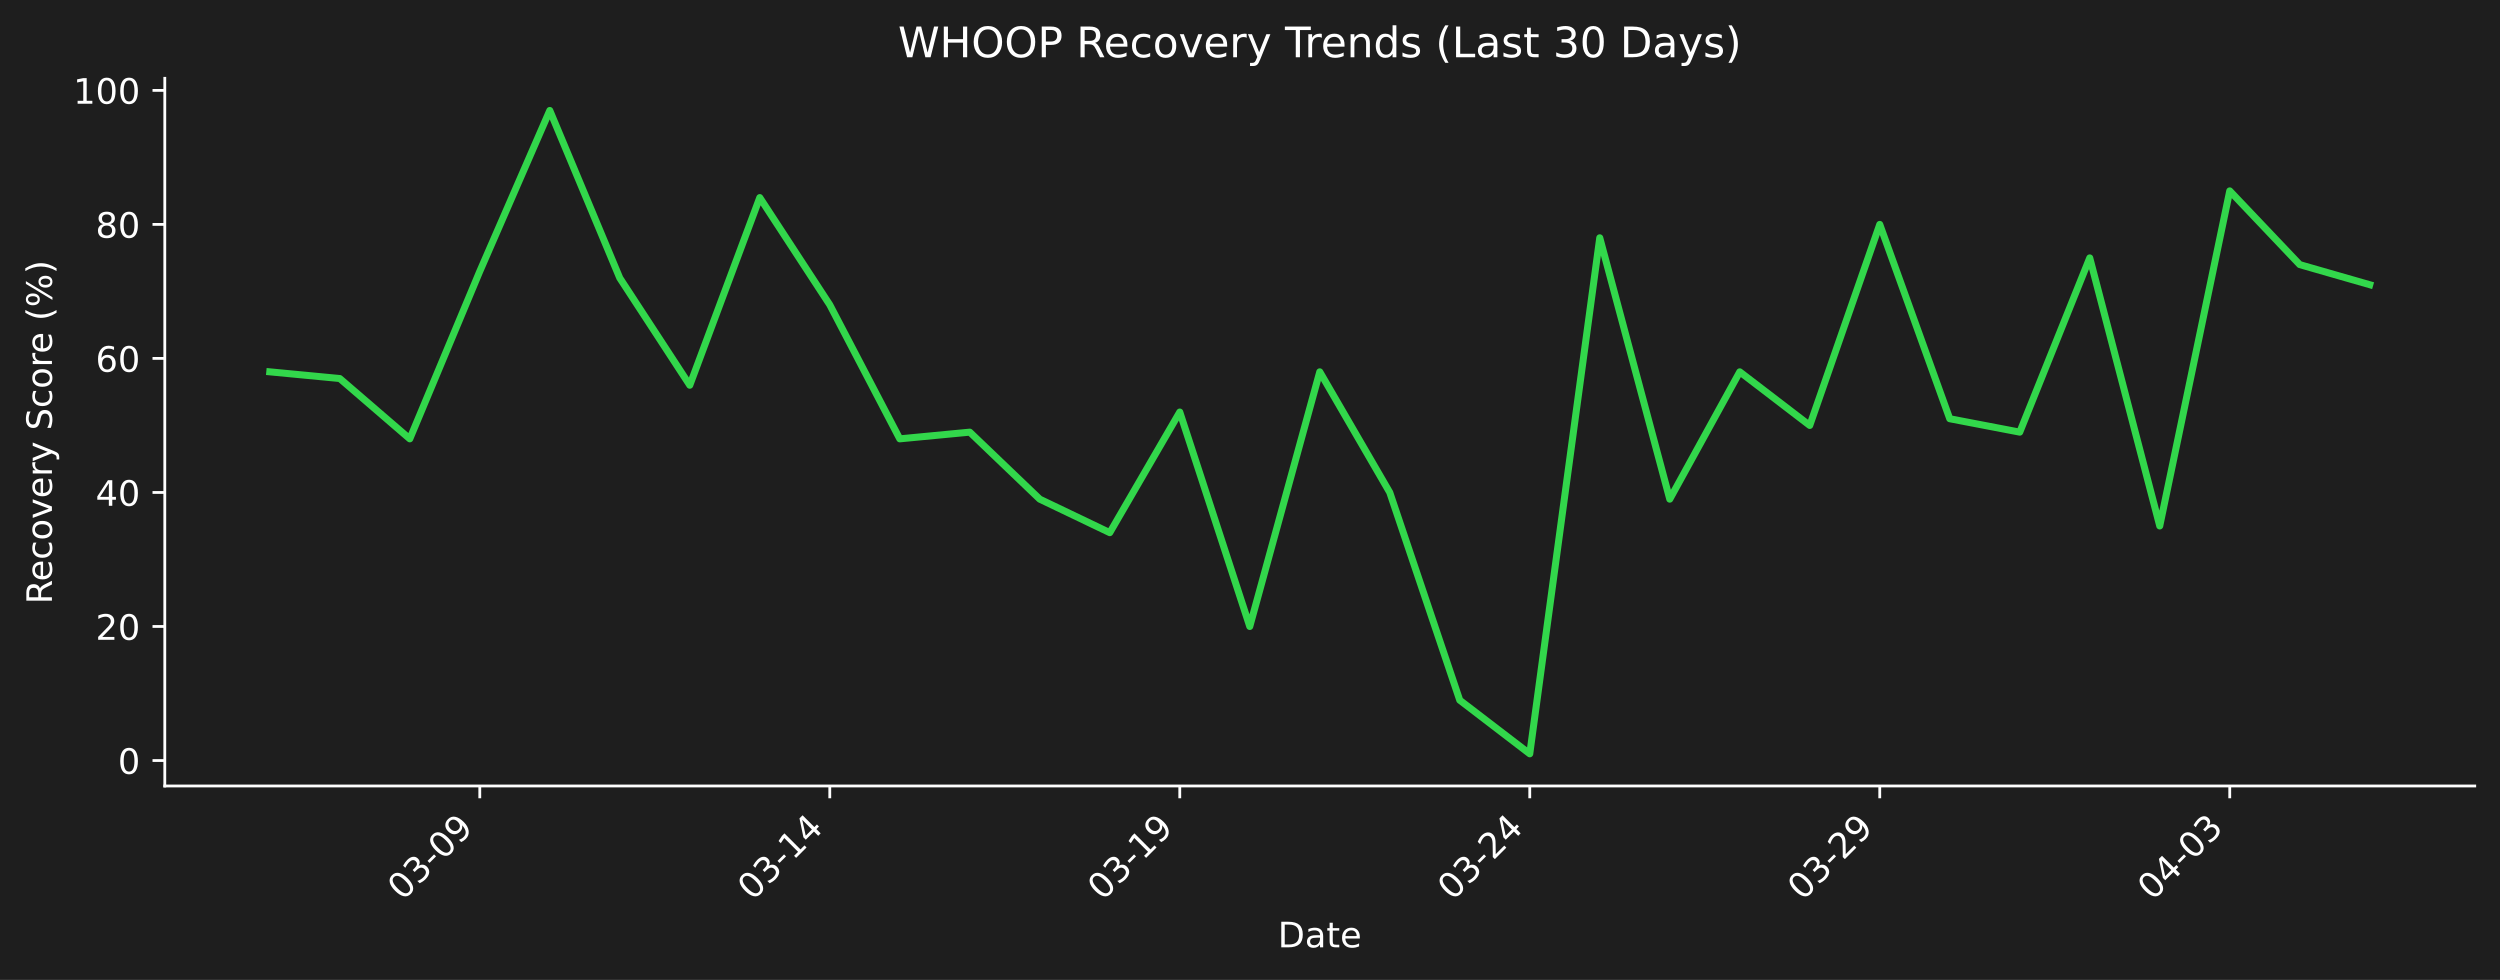
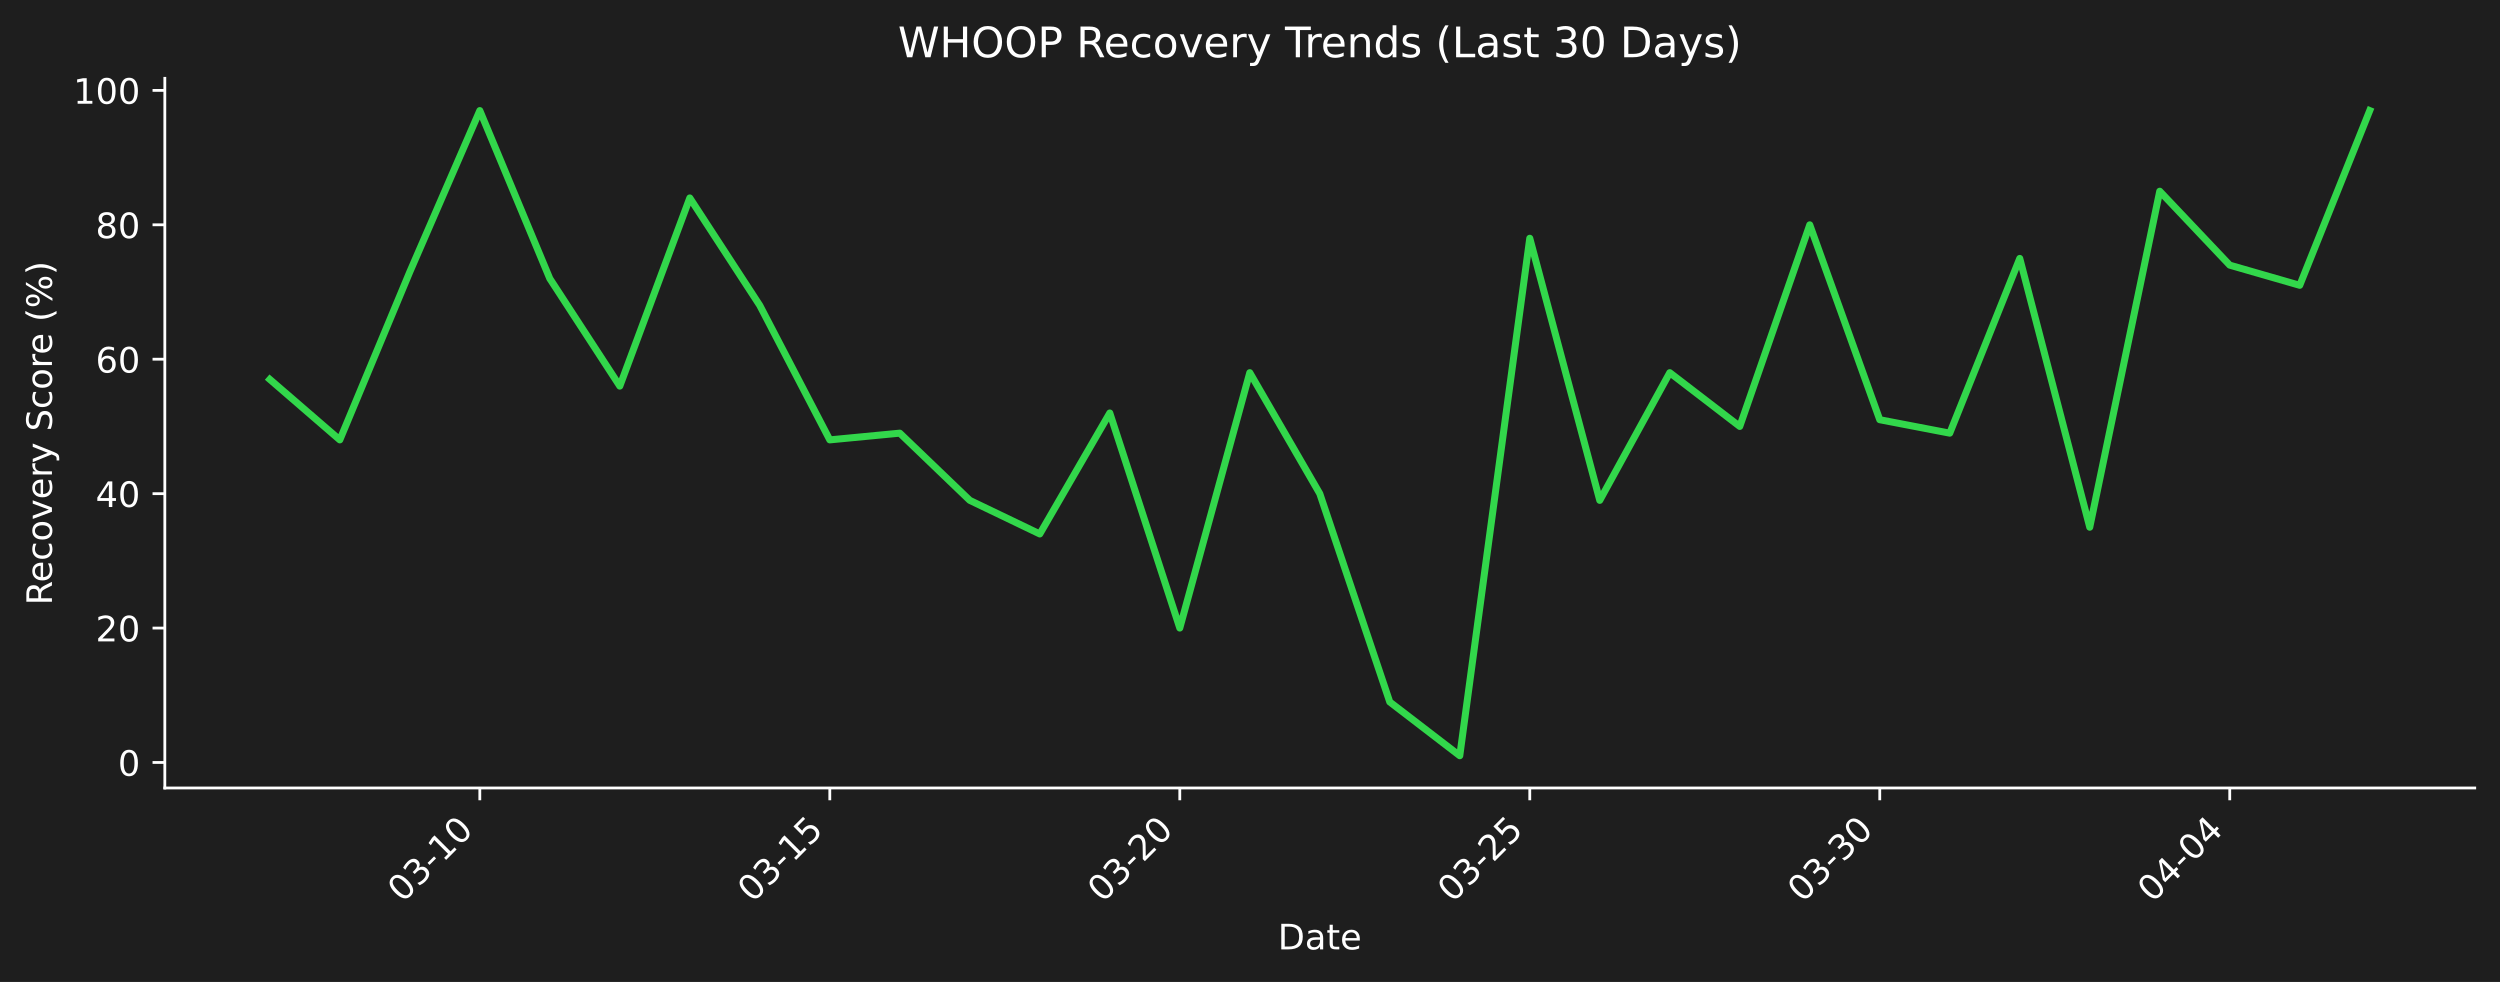
- <svg xmlns="http://www.w3.org/2000/svg" xmlns:xlink="http://www.w3.org/1999/xlink" width="712.496pt" height="279.271pt" viewBox="0 0 712.496 279.271" version="1.1">
+ <svg xmlns="http://www.w3.org/2000/svg" xmlns:xlink="http://www.w3.org/1999/xlink" width="712.361pt" height="279.8pt" viewBox="0 0 712.361 279.8" version="1.1">
  <defs>
    <style type="text/css">*{stroke-linejoin: round; stroke-linecap: butt}</style>
  </defs>
  <g id="figure_1">
    <g id="patch_1">
-       <path d="M 0 279.271  L 712.496 279.271  L 712.496 0  L 0 0  z " style="fill: #1e1e1e" />
+       <path d="M 0 279.8  L 712.361 279.8  L 712.361 0  L 0 0  z " style="fill: #1e1e1e" />
    </g>
    <g id="axes_1">
      <g id="patch_2">
-         <path d="M 46.966 224.002  L 705.296 224.002  L 705.296 22.318  L 46.966 22.318  L 46.966 224.002  z " style="fill: none" />
+         <path d="M 46.966 224.531  L 705.161 224.531  L 705.161 22.318  L 46.966 22.318  L 46.966 224.531  z " style="fill: none" />
      </g>
      <g id="matplotlib.axis_1">
        <g id="xtick_1">
          <g id="line2d_1">
            <defs>
-               <path id="ma4bb2cd336" d="M 0 0  L 0 3.5  " style="stroke: #ffffff; stroke-width: 0.8" />
+               <path id="m9dde8a1132" d="M 0 0  L 0 3.5  " style="stroke: #ffffff; stroke-width: 0.8" />
            </defs>
            <g>
-               <use xlink:href="#ma4bb2cd336" x="136.738" y="224.002" style="fill: #ffffff; stroke: #ffffff; stroke-width: 0.8" />
+               <use xlink:href="#m9dde8a1132" x="136.719" y="224.531" style="fill: #ffffff; stroke: #ffffff; stroke-width: 0.8" />
            </g>
          </g>
          <g id="text_1">
-             <g style="fill: #ffffff" transform="translate(114.7204 256.9221) rotate(-45) scale(0.1 -0.1)">
+             <g style="fill: #ffffff" transform="translate(114.702 257.4511) rotate(-45) scale(0.1 -0.1)">
              <defs>
                <path id="DejaVuSans-30" d="M 2034 4250  Q 1547 4250 1301 3770  Q 1056 3291 1056 2328  Q 1056 1369 1301 889  Q 1547 409 2034 409  Q 2525 409 2770 889  Q 3016 1369 3016 2328  Q 3016 3291 2770 3770  Q 2525 4250 2034 4250  z M 2034 4750  Q 2819 4750 3233 4129  Q 3647 3509 3647 2328  Q 3647 1150 3233 529  Q 2819 -91 2034 -91  Q 1250 -91 836 529  Q 422 1150 422 2328  Q 422 3509 836 4129  Q 1250 4750 2034 4750  z " transform="scale(0.015625)" />
                <path id="DejaVuSans-33" d="M 2597 2516  Q 3050 2419 3304 2112  Q 3559 1806 3559 1356  Q 3559 666 3084 287  Q 2609 -91 1734 -91  Q 1441 -91 1130 -33  Q 819 25 488 141  L 488 750  Q 750 597 1062 519  Q 1375 441 1716 441  Q 2309 441 2620 675  Q 2931 909 2931 1356  Q 2931 1769 2642 2001  Q 2353 2234 1838 2234  L 1294 2234  L 1294 2753  L 1863 2753  Q 2328 2753 2575 2939  Q 2822 3125 2822 3475  Q 2822 3834 2567 4026  Q 2313 4219 1838 4219  Q 1578 4219 1281 4162  Q 984 4106 628 3988  L 628 4550  Q 988 4650 1302 4700  Q 1616 4750 1894 4750  Q 2613 4750 3031 4423  Q 3450 4097 3450 3541  Q 3450 3153 3228 2886  Q 3006 2619 2597 2516  z " transform="scale(0.015625)" />
                <path id="DejaVuSans-2d" d="M 313 2009  L 1997 2009  L 1997 1497  L 313 1497  L 313 2009  z " transform="scale(0.015625)" />
-                 <path id="DejaVuSans-39" d="M 703 97  L 703 672  Q 941 559 1184 500  Q 1428 441 1663 441  Q 2288 441 2617 861  Q 2947 1281 2994 2138  Q 2813 1869 2534 1725  Q 2256 1581 1919 1581  Q 1219 1581 811 2004  Q 403 2428 403 3163  Q 403 3881 828 4315  Q 1253 4750 1959 4750  Q 2769 4750 3195 4129  Q 3622 3509 3622 2328  Q 3622 1225 3098 567  Q 2575 -91 1691 -91  Q 1453 -91 1209 -44  Q 966 3 703 97  z M 1959 2075  Q 2384 2075 2632 2365  Q 2881 2656 2881 3163  Q 2881 3666 2632 3958  Q 2384 4250 1959 4250  Q 1534 4250 1286 3958  Q 1038 3666 1038 3163  Q 1038 2656 1286 2365  Q 1534 2075 1959 2075  z " transform="scale(0.015625)" />
-               </defs>
-               <use xlink:href="#DejaVuSans-30" />
-               <use xlink:href="#DejaVuSans-33" transform="translate(63.62305 0)" />
-               <use xlink:href="#DejaVuSans-2d" transform="translate(127.2461 0)" />
-               <use xlink:href="#DejaVuSans-30" transform="translate(163.3301 0)" />
-               <use xlink:href="#DejaVuSans-39" transform="translate(226.9531 0)" />
+                 <path id="DejaVuSans-31" d="M 794 531  L 1825 531  L 1825 4091  L 703 3866  L 703 4441  L 1819 4666  L 2450 4666  L 2450 531  L 3481 531  L 3481 0  L 794 0  L 794 531  z " transform="scale(0.015625)" />
+               </defs>
+               <use xlink:href="#DejaVuSans-30" />
+               <use xlink:href="#DejaVuSans-33" transform="translate(63.62305 0)" />
+               <use xlink:href="#DejaVuSans-2d" transform="translate(127.2461 0)" />
+               <use xlink:href="#DejaVuSans-31" transform="translate(163.3301 0)" />
+               <use xlink:href="#DejaVuSans-30" transform="translate(226.9531 0)" />
            </g>
          </g>
        </g>
        <g id="xtick_2">
          <g id="line2d_2">
            <g>
-               <use xlink:href="#ma4bb2cd336" x="236.485" y="224.002" style="fill: #ffffff; stroke: #ffffff; stroke-width: 0.8" />
+               <use xlink:href="#m9dde8a1132" x="236.446" y="224.531" style="fill: #ffffff; stroke: #ffffff; stroke-width: 0.8" />
            </g>
          </g>
          <g id="text_2">
-             <g style="fill: #ffffff" transform="translate(214.4673 256.9221) rotate(-45) scale(0.1 -0.1)">
-               <defs>
-                 <path id="DejaVuSans-31" d="M 794 531  L 1825 531  L 1825 4091  L 703 3866  L 703 4441  L 1819 4666  L 2450 4666  L 2450 531  L 3481 531  L 3481 0  L 794 0  L 794 531  z " transform="scale(0.015625)" />
-                 <path id="DejaVuSans-34" d="M 2419 4116  L 825 1625  L 2419 1625  L 2419 4116  z M 2253 4666  L 3047 4666  L 3047 1625  L 3713 1625  L 3713 1100  L 3047 1100  L 3047 0  L 2419 0  L 2419 1100  L 313 1100  L 313 1709  L 2253 4666  z " transform="scale(0.015625)" />
+             <g style="fill: #ffffff" transform="translate(214.4285 257.4511) rotate(-45) scale(0.1 -0.1)">
+               <defs>
+                 <path id="DejaVuSans-35" d="M 691 4666  L 3169 4666  L 3169 4134  L 1269 4134  L 1269 2991  Q 1406 3038 1543 3061  Q 1681 3084 1819 3084  Q 2600 3084 3056 2656  Q 3513 2228 3513 1497  Q 3513 744 3044 326  Q 2575 -91 1722 -91  Q 1428 -91 1123 -41  Q 819 9 494 109  L 494 744  Q 775 591 1075 516  Q 1375 441 1709 441  Q 2250 441 2565 725  Q 2881 1009 2881 1497  Q 2881 1984 2565 2268  Q 2250 2553 1709 2553  Q 1456 2553 1204 2497  Q 953 2441 691 2322  L 691 4666  z " transform="scale(0.015625)" />
              </defs>
              <use xlink:href="#DejaVuSans-30" />
              <use xlink:href="#DejaVuSans-33" transform="translate(63.62305 0)" />
              <use xlink:href="#DejaVuSans-2d" transform="translate(127.2461 0)" />
              <use xlink:href="#DejaVuSans-31" transform="translate(163.3301 0)" />
-               <use xlink:href="#DejaVuSans-34" transform="translate(226.9531 0)" />
+               <use xlink:href="#DejaVuSans-35" transform="translate(226.9531 0)" />
            </g>
          </g>
        </g>
        <g id="xtick_3">
          <g id="line2d_3">
            <g>
-               <use xlink:href="#ma4bb2cd336" x="336.232" y="224.002" style="fill: #ffffff; stroke: #ffffff; stroke-width: 0.8" />
+               <use xlink:href="#m9dde8a1132" x="336.173" y="224.531" style="fill: #ffffff; stroke: #ffffff; stroke-width: 0.8" />
            </g>
          </g>
          <g id="text_3">
-             <g style="fill: #ffffff" transform="translate(314.2143 256.9221) rotate(-45) scale(0.1 -0.1)">
-               <use xlink:href="#DejaVuSans-30" />
-               <use xlink:href="#DejaVuSans-33" transform="translate(63.62305 0)" />
-               <use xlink:href="#DejaVuSans-2d" transform="translate(127.2461 0)" />
-               <use xlink:href="#DejaVuSans-31" transform="translate(163.3301 0)" />
-               <use xlink:href="#DejaVuSans-39" transform="translate(226.9531 0)" />
+             <g style="fill: #ffffff" transform="translate(314.155 257.4511) rotate(-45) scale(0.1 -0.1)">
+               <defs>
+                 <path id="DejaVuSans-32" d="M 1228 531  L 3431 531  L 3431 0  L 469 0  L 469 531  Q 828 903 1448 1529  Q 2069 2156 2228 2338  Q 2531 2678 2651 2914  Q 2772 3150 2772 3378  Q 2772 3750 2511 3984  Q 2250 4219 1831 4219  Q 1534 4219 1204 4116  Q 875 4013 500 3803  L 500 4441  Q 881 4594 1212 4672  Q 1544 4750 1819 4750  Q 2544 4750 2975 4387  Q 3406 4025 3406 3419  Q 3406 3131 3298 2873  Q 3191 2616 2906 2266  Q 2828 2175 2409 1742  Q 1991 1309 1228 531  z " transform="scale(0.015625)" />
+               </defs>
+               <use xlink:href="#DejaVuSans-30" />
+               <use xlink:href="#DejaVuSans-33" transform="translate(63.62305 0)" />
+               <use xlink:href="#DejaVuSans-2d" transform="translate(127.2461 0)" />
+               <use xlink:href="#DejaVuSans-32" transform="translate(163.3301 0)" />
+               <use xlink:href="#DejaVuSans-30" transform="translate(226.9531 0)" />
            </g>
          </g>
        </g>
        <g id="xtick_4">
          <g id="line2d_4">
            <g>
-               <use xlink:href="#ma4bb2cd336" x="435.979" y="224.002" style="fill: #ffffff; stroke: #ffffff; stroke-width: 0.8" />
+               <use xlink:href="#m9dde8a1132" x="435.899" y="224.531" style="fill: #ffffff; stroke: #ffffff; stroke-width: 0.8" />
            </g>
          </g>
          <g id="text_4">
-             <g style="fill: #ffffff" transform="translate(413.9613 256.9221) rotate(-45) scale(0.1 -0.1)">
-               <defs>
-                 <path id="DejaVuSans-32" d="M 1228 531  L 3431 531  L 3431 0  L 469 0  L 469 531  Q 828 903 1448 1529  Q 2069 2156 2228 2338  Q 2531 2678 2651 2914  Q 2772 3150 2772 3378  Q 2772 3750 2511 3984  Q 2250 4219 1831 4219  Q 1534 4219 1204 4116  Q 875 4013 500 3803  L 500 4441  Q 881 4594 1212 4672  Q 1544 4750 1819 4750  Q 2544 4750 2975 4387  Q 3406 4025 3406 3419  Q 3406 3131 3298 2873  Q 3191 2616 2906 2266  Q 2828 2175 2409 1742  Q 1991 1309 1228 531  z " transform="scale(0.015625)" />
-               </defs>
+             <g style="fill: #ffffff" transform="translate(413.8815 257.4511) rotate(-45) scale(0.1 -0.1)">
              <use xlink:href="#DejaVuSans-30" />
              <use xlink:href="#DejaVuSans-33" transform="translate(63.62305 0)" />
              <use xlink:href="#DejaVuSans-2d" transform="translate(127.2461 0)" />
              <use xlink:href="#DejaVuSans-32" transform="translate(163.3301 0)" />
-               <use xlink:href="#DejaVuSans-34" transform="translate(226.9531 0)" />
+               <use xlink:href="#DejaVuSans-35" transform="translate(226.9531 0)" />
            </g>
          </g>
        </g>
        <g id="xtick_5">
          <g id="line2d_5">
            <g>
-               <use xlink:href="#ma4bb2cd336" x="535.726" y="224.002" style="fill: #ffffff; stroke: #ffffff; stroke-width: 0.8" />
+               <use xlink:href="#m9dde8a1132" x="535.626" y="224.531" style="fill: #ffffff; stroke: #ffffff; stroke-width: 0.8" />
            </g>
          </g>
          <g id="text_5">
-             <g style="fill: #ffffff" transform="translate(513.7082 256.9221) rotate(-45) scale(0.1 -0.1)">
-               <use xlink:href="#DejaVuSans-30" />
-               <use xlink:href="#DejaVuSans-33" transform="translate(63.62305 0)" />
-               <use xlink:href="#DejaVuSans-2d" transform="translate(127.2461 0)" />
-               <use xlink:href="#DejaVuSans-32" transform="translate(163.3301 0)" />
-               <use xlink:href="#DejaVuSans-39" transform="translate(226.9531 0)" />
+             <g style="fill: #ffffff" transform="translate(513.608 257.4511) rotate(-45) scale(0.1 -0.1)">
+               <use xlink:href="#DejaVuSans-30" />
+               <use xlink:href="#DejaVuSans-33" transform="translate(63.62305 0)" />
+               <use xlink:href="#DejaVuSans-2d" transform="translate(127.2461 0)" />
+               <use xlink:href="#DejaVuSans-33" transform="translate(163.3301 0)" />
+               <use xlink:href="#DejaVuSans-30" transform="translate(226.9531 0)" />
            </g>
          </g>
        </g>
        <g id="xtick_6">
          <g id="line2d_6">
            <g>
-               <use xlink:href="#ma4bb2cd336" x="635.473" y="224.002" style="fill: #ffffff; stroke: #ffffff; stroke-width: 0.8" />
+               <use xlink:href="#m9dde8a1132" x="635.352" y="224.531" style="fill: #ffffff; stroke: #ffffff; stroke-width: 0.8" />
            </g>
          </g>
          <g id="text_6">
-             <g style="fill: #ffffff" transform="translate(613.4552 256.9221) rotate(-45) scale(0.1 -0.1)">
+             <g style="fill: #ffffff" transform="translate(613.3345 257.4511) rotate(-45) scale(0.1 -0.1)">
+               <defs>
+                 <path id="DejaVuSans-34" d="M 2419 4116  L 825 1625  L 2419 1625  L 2419 4116  z M 2253 4666  L 3047 4666  L 3047 1625  L 3713 1625  L 3713 1100  L 3047 1100  L 3047 0  L 2419 0  L 2419 1100  L 313 1100  L 313 1709  L 2253 4666  z " transform="scale(0.015625)" />
+               </defs>
              <use xlink:href="#DejaVuSans-30" />
              <use xlink:href="#DejaVuSans-34" transform="translate(63.62305 0)" />
              <use xlink:href="#DejaVuSans-2d" transform="translate(127.2461 0)" />
              <use xlink:href="#DejaVuSans-30" transform="translate(163.3301 0)" />
-               <use xlink:href="#DejaVuSans-33" transform="translate(226.9531 0)" />
+               <use xlink:href="#DejaVuSans-34" transform="translate(226.9531 0)" />
            </g>
          </g>
        </g>
        <g id="text_7">
-           <g style="fill: #ffffff" transform="translate(364.1798 269.9911) scale(0.1 -0.1)">
+           <g style="fill: #ffffff" transform="translate(364.1123 270.5201) scale(0.1 -0.1)">
            <defs>
              <path id="DejaVuSans-44" d="M 1259 4147  L 1259 519  L 2022 519  Q 2988 519 3436 956  Q 3884 1394 3884 2338  Q 3884 3275 3436 3711  Q 2988 4147 2022 4147  L 1259 4147  z M 628 4666  L 1925 4666  Q 3281 4666 3915 4102  Q 4550 3538 4550 2338  Q 4550 1131 3912 565  Q 3275 0 1925 0  L 628 0  L 628 4666  z " transform="scale(0.015625)" />
              <path id="DejaVuSans-61" d="M 2194 1759  Q 1497 1759 1228 1600  Q 959 1441 959 1056  Q 959 750 1161 570  Q 1363 391 1709 391  Q 2188 391 2477 730  Q 2766 1069 2766 1631  L 2766 1759  L 2194 1759  z M 3341 1997  L 3341 0  L 2766 0  L 2766 531  Q 2569 213 2275 61  Q 1981 -91 1556 -91  Q 1019 -91 701 211  Q 384 513 384 1019  Q 384 1609 779 1909  Q 1175 2209 1959 2209  L 2766 2209  L 2766 2266  Q 2766 2663 2505 2880  Q 2244 3097 1772 3097  Q 1472 3097 1187 3025  Q 903 2953 641 2809  L 641 3341  Q 956 3463 1253 3523  Q 1550 3584 1831 3584  Q 2591 3584 2966 3190  Q 3341 2797 3341 1997  z " transform="scale(0.015625)" />
              <path id="DejaVuSans-74" d="M 1172 4494  L 1172 3500  L 2356 3500  L 2356 3053  L 1172 3053  L 1172 1153  Q 1172 725 1289 603  Q 1406 481 1766 481  L 2356 481  L 2356 0  L 1766 0  Q 1100 0 847 248  Q 594 497 594 1153  L 594 3053  L 172 3053  L 172 3500  L 594 3500  L 594 4494  L 1172 4494  z " transform="scale(0.015625)" />
              <path id="DejaVuSans-65" d="M 3597 1894  L 3597 1613  L 953 1613  Q 991 1019 1311 708  Q 1631 397 2203 397  Q 2534 397 2845 478  Q 3156 559 3463 722  L 3463 178  Q 3153 47 2828 -22  Q 2503 -91 2169 -91  Q 1331 -91 842 396  Q 353 884 353 1716  Q 353 2575 817 3079  Q 1281 3584 2069 3584  Q 2775 3584 3186 3129  Q 3597 2675 3597 1894  z M 3022 2063  Q 3016 2534 2758 2815  Q 2500 3097 2075 3097  Q 1594 3097 1305 2825  Q 1016 2553 972 2059  L 3022 2063  z " transform="scale(0.015625)" />
            </defs>
            <use xlink:href="#DejaVuSans-44" />
            <use xlink:href="#DejaVuSans-61" transform="translate(77.00195 0)" />
            <use xlink:href="#DejaVuSans-74" transform="translate(138.2812 0)" />
            <use xlink:href="#DejaVuSans-65" transform="translate(177.4902 0)" />
          </g>
        </g>
      </g>
      <g id="matplotlib.axis_2">
        <g id="ytick_1">
          <g id="line2d_7">
            <defs>
-               <path id="m882ef89180" d="M 0 0  L -3.5 0  " style="stroke: #ffffff; stroke-width: 0.8" />
+               <path id="m66399db8de" d="M 0 0  L -3.5 0  " style="stroke: #ffffff; stroke-width: 0.8" />
            </defs>
            <g>
-               <use xlink:href="#m882ef89180" x="46.966" y="216.745" style="fill: #ffffff; stroke: #ffffff; stroke-width: 0.8" />
+               <use xlink:href="#m66399db8de" x="46.966" y="217.255" style="fill: #ffffff; stroke: #ffffff; stroke-width: 0.8" />
            </g>
          </g>
          <g id="text_8">
-             <g style="fill: #ffffff" transform="translate(33.60312 220.5438) scale(0.1 -0.1)">
+             <g style="fill: #ffffff" transform="translate(33.60312 221.0539) scale(0.1 -0.1)">
              <use xlink:href="#DejaVuSans-30" />
            </g>
          </g>
        </g>
        <g id="ytick_2">
          <g id="line2d_8">
            <g>
-               <use xlink:href="#m882ef89180" x="46.966" y="178.547" style="fill: #ffffff; stroke: #ffffff; stroke-width: 0.8" />
+               <use xlink:href="#m66399db8de" x="46.966" y="178.957" style="fill: #ffffff; stroke: #ffffff; stroke-width: 0.8" />
            </g>
          </g>
          <g id="text_9">
-             <g style="fill: #ffffff" transform="translate(27.24063 182.3461) scale(0.1 -0.1)">
+             <g style="fill: #ffffff" transform="translate(27.24063 182.7559) scale(0.1 -0.1)">
              <use xlink:href="#DejaVuSans-32" />
              <use xlink:href="#DejaVuSans-30" transform="translate(63.62305 0)" />
            </g>
          </g>
        </g>
        <g id="ytick_3">
          <g id="line2d_9">
            <g>
-               <use xlink:href="#m882ef89180" x="46.966" y="140.349" style="fill: #ffffff; stroke: #ffffff; stroke-width: 0.8" />
+               <use xlink:href="#m66399db8de" x="46.966" y="140.659" style="fill: #ffffff; stroke: #ffffff; stroke-width: 0.8" />
            </g>
          </g>
          <g id="text_10">
-             <g style="fill: #ffffff" transform="translate(27.24063 144.1483) scale(0.1 -0.1)">
+             <g style="fill: #ffffff" transform="translate(27.24063 144.458) scale(0.1 -0.1)">
              <use xlink:href="#DejaVuSans-34" />
              <use xlink:href="#DejaVuSans-30" transform="translate(63.62305 0)" />
            </g>
          </g>
        </g>
        <g id="ytick_4">
          <g id="line2d_10">
            <g>
-               <use xlink:href="#m882ef89180" x="46.966" y="102.151" style="fill: #ffffff; stroke: #ffffff; stroke-width: 0.8" />
+               <use xlink:href="#m66399db8de" x="46.966" y="102.361" style="fill: #ffffff; stroke: #ffffff; stroke-width: 0.8" />
            </g>
          </g>
          <g id="text_11">
-             <g style="fill: #ffffff" transform="translate(27.24063 105.9506) scale(0.1 -0.1)">
+             <g style="fill: #ffffff" transform="translate(27.24063 106.16) scale(0.1 -0.1)">
              <defs>
                <path id="DejaVuSans-36" d="M 2113 2584  Q 1688 2584 1439 2293  Q 1191 2003 1191 1497  Q 1191 994 1439 701  Q 1688 409 2113 409  Q 2538 409 2786 701  Q 3034 994 3034 1497  Q 3034 2003 2786 2293  Q 2538 2584 2113 2584  z M 3366 4563  L 3366 3988  Q 3128 4100 2886 4159  Q 2644 4219 2406 4219  Q 1781 4219 1451 3797  Q 1122 3375 1075 2522  Q 1259 2794 1537 2939  Q 1816 3084 2150 3084  Q 2853 3084 3261 2657  Q 3669 2231 3669 1497  Q 3669 778 3244 343  Q 2819 -91 2113 -91  Q 1303 -91 875 529  Q 447 1150 447 2328  Q 447 3434 972 4092  Q 1497 4750 2381 4750  Q 2619 4750 2861 4703  Q 3103 4656 3366 4563  z " transform="scale(0.015625)" />
              </defs>
              <use xlink:href="#DejaVuSans-36" />
              <use xlink:href="#DejaVuSans-30" transform="translate(63.62305 0)" />
            </g>
          </g>
        </g>
        <g id="ytick_5">
          <g id="line2d_11">
            <g>
-               <use xlink:href="#m882ef89180" x="46.966" y="63.954" style="fill: #ffffff; stroke: #ffffff; stroke-width: 0.8" />
+               <use xlink:href="#m66399db8de" x="46.966" y="64.063" style="fill: #ffffff; stroke: #ffffff; stroke-width: 0.8" />
            </g>
          </g>
          <g id="text_12">
-             <g style="fill: #ffffff" transform="translate(27.24063 67.75288) scale(0.1 -0.1)">
+             <g style="fill: #ffffff" transform="translate(27.24063 67.8621) scale(0.1 -0.1)">
              <defs>
                <path id="DejaVuSans-38" d="M 2034 2216  Q 1584 2216 1326 1975  Q 1069 1734 1069 1313  Q 1069 891 1326 650  Q 1584 409 2034 409  Q 2484 409 2743 651  Q 3003 894 3003 1313  Q 3003 1734 2745 1975  Q 2488 2216 2034 2216  z M 1403 2484  Q 997 2584 770 2862  Q 544 3141 544 3541  Q 544 4100 942 4425  Q 1341 4750 2034 4750  Q 2731 4750 3128 4425  Q 3525 4100 3525 3541  Q 3525 3141 3298 2862  Q 3072 2584 2669 2484  Q 3125 2378 3379 2068  Q 3634 1759 3634 1313  Q 3634 634 3220 271  Q 2806 -91 2034 -91  Q 1263 -91 848 271  Q 434 634 434 1313  Q 434 1759 690 2068  Q 947 2378 1403 2484  z M 1172 3481  Q 1172 3119 1398 2916  Q 1625 2713 2034 2713  Q 2441 2713 2670 2916  Q 2900 3119 2900 3481  Q 2900 3844 2670 4047  Q 2441 4250 2034 4250  Q 1625 4250 1398 4047  Q 1172 3844 1172 3481  z " transform="scale(0.015625)" />
              </defs>
              <use xlink:href="#DejaVuSans-38" />
              <use xlink:href="#DejaVuSans-30" transform="translate(63.62305 0)" />
            </g>
          </g>
        </g>
        <g id="ytick_6">
          <g id="line2d_12">
            <g>
-               <use xlink:href="#m882ef89180" x="46.966" y="25.756" style="fill: #ffffff; stroke: #ffffff; stroke-width: 0.8" />
+               <use xlink:href="#m66399db8de" x="46.966" y="25.765" style="fill: #ffffff; stroke: #ffffff; stroke-width: 0.8" />
            </g>
          </g>
          <g id="text_13">
-             <g style="fill: #ffffff" transform="translate(20.87813 29.55514) scale(0.1 -0.1)">
+             <g style="fill: #ffffff" transform="translate(20.87813 29.56416) scale(0.1 -0.1)">
              <use xlink:href="#DejaVuSans-31" />
              <use xlink:href="#DejaVuSans-30" transform="translate(63.62305 0)" />
              <use xlink:href="#DejaVuSans-30" transform="translate(127.2461 0)" />
            </g>
          </g>
        </g>
        <g id="text_14">
-           <g style="fill: #ffffff" transform="translate(14.79844 172.1781) rotate(-90) scale(0.1 -0.1)">
+           <g style="fill: #ffffff" transform="translate(14.79844 172.4427) rotate(-90) scale(0.1 -0.1)">
            <defs>
              <path id="DejaVuSans-52" d="M 2841 2188  Q 3044 2119 3236 1894  Q 3428 1669 3622 1275  L 4263 0  L 3584 0  L 2988 1197  Q 2756 1666 2539 1819  Q 2322 1972 1947 1972  L 1259 1972  L 1259 0  L 628 0  L 628 4666  L 2053 4666  Q 2853 4666 3247 4331  Q 3641 3997 3641 3322  Q 3641 2881 3436 2590  Q 3231 2300 2841 2188  z M 1259 4147  L 1259 2491  L 2053 2491  Q 2509 2491 2742 2702  Q 2975 2913 2975 3322  Q 2975 3731 2742 3939  Q 2509 4147 2053 4147  L 1259 4147  z " transform="scale(0.015625)" />
              <path id="DejaVuSans-63" d="M 3122 3366  L 3122 2828  Q 2878 2963 2633 3030  Q 2388 3097 2138 3097  Q 1578 3097 1268 2742  Q 959 2388 959 1747  Q 959 1106 1268 751  Q 1578 397 2138 397  Q 2388 397 2633 464  Q 2878 531 3122 666  L 3122 134  Q 2881 22 2623 -34  Q 2366 -91 2075 -91  Q 1284 -91 818 406  Q 353 903 353 1747  Q 353 2603 823 3093  Q 1294 3584 2113 3584  Q 2378 3584 2631 3529  Q 2884 3475 3122 3366  z " transform="scale(0.015625)" />
              <path id="DejaVuSans-6f" d="M 1959 3097  Q 1497 3097 1228 2736  Q 959 2375 959 1747  Q 959 1119 1226 758  Q 1494 397 1959 397  Q 2419 397 2687 759  Q 2956 1122 2956 1747  Q 2956 2369 2687 2733  Q 2419 3097 1959 3097  z M 1959 3584  Q 2709 3584 3137 3096  Q 3566 2609 3566 1747  Q 3566 888 3137 398  Q 2709 -91 1959 -91  Q 1206 -91 779 398  Q 353 888 353 1747  Q 353 2609 779 3096  Q 1206 3584 1959 3584  z " transform="scale(0.015625)" />
              <path id="DejaVuSans-76" d="M 191 3500  L 800 3500  L 1894 563  L 2988 3500  L 3597 3500  L 2284 0  L 1503 0  L 191 3500  z " transform="scale(0.015625)" />
              <path id="DejaVuSans-72" d="M 2631 2963  Q 2534 3019 2420 3045  Q 2306 3072 2169 3072  Q 1681 3072 1420 2755  Q 1159 2438 1159 1844  L 1159 0  L 581 0  L 581 3500  L 1159 3500  L 1159 2956  Q 1341 3275 1631 3429  Q 1922 3584 2338 3584  Q 2397 3584 2469 3576  Q 2541 3569 2628 3553  L 2631 2963  z " transform="scale(0.015625)" />
              <path id="DejaVuSans-79" d="M 2059 -325  Q 1816 -950 1584 -1140  Q 1353 -1331 966 -1331  L 506 -1331  L 506 -850  L 844 -850  Q 1081 -850 1212 -737  Q 1344 -625 1503 -206  L 1606 56  L 191 3500  L 800 3500  L 1894 763  L 2988 3500  L 3597 3500  L 2059 -325  z " transform="scale(0.015625)" />
              <path id="DejaVuSans-20" transform="scale(0.015625)" />
              <path id="DejaVuSans-53" d="M 3425 4513  L 3425 3897  Q 3066 4069 2747 4153  Q 2428 4238 2131 4238  Q 1616 4238 1336 4038  Q 1056 3838 1056 3469  Q 1056 3159 1242 3001  Q 1428 2844 1947 2747  L 2328 2669  Q 3034 2534 3370 2195  Q 3706 1856 3706 1288  Q 3706 609 3251 259  Q 2797 -91 1919 -91  Q 1588 -91 1214 -16  Q 841 59 441 206  L 441 856  Q 825 641 1194 531  Q 1563 422 1919 422  Q 2459 422 2753 634  Q 3047 847 3047 1241  Q 3047 1584 2836 1778  Q 2625 1972 2144 2069  L 1759 2144  Q 1053 2284 737 2584  Q 422 2884 422 3419  Q 422 4038 858 4394  Q 1294 4750 2059 4750  Q 2388 4750 2728 4690  Q 3069 4631 3425 4513  z " transform="scale(0.015625)" />
              <path id="DejaVuSans-28" d="M 1984 4856  Q 1566 4138 1362 3434  Q 1159 2731 1159 2009  Q 1159 1288 1364 580  Q 1569 -128 1984 -844  L 1484 -844  Q 1016 -109 783 600  Q 550 1309 550 2009  Q 550 2706 781 3412  Q 1013 4119 1484 4856  L 1984 4856  z " transform="scale(0.015625)" />
              <path id="DejaVuSans-25" d="M 4653 2053  Q 4381 2053 4226 1822  Q 4072 1591 4072 1178  Q 4072 772 4226 539  Q 4381 306 4653 306  Q 4919 306 5073 539  Q 5228 772 5228 1178  Q 5228 1588 5073 1820  Q 4919 2053 4653 2053  z M 4653 2450  Q 5147 2450 5437 2106  Q 5728 1763 5728 1178  Q 5728 594 5436 251  Q 5144 -91 4653 -91  Q 4153 -91 3862 251  Q 3572 594 3572 1178  Q 3572 1766 3864 2108  Q 4156 2450 4653 2450  z M 1428 4353  Q 1159 4353 1004 4120  Q 850 3888 850 3481  Q 850 3069 1003 2837  Q 1156 2606 1428 2606  Q 1700 2606 1854 2837  Q 2009 3069 2009 3481  Q 2009 3884 1853 4118  Q 1697 4353 1428 4353  z M 4250 4750  L 4750 4750  L 1831 -91  L 1331 -91  L 4250 4750  z M 1428 4750  Q 1922 4750 2215 4408  Q 2509 4066 2509 3481  Q 2509 2891 2217 2550  Q 1925 2209 1428 2209  Q 931 2209 642 2551  Q 353 2894 353 3481  Q 353 4063 643 4406  Q 934 4750 1428 4750  z " transform="scale(0.015625)" />
              <path id="DejaVuSans-29" d="M 513 4856  L 1013 4856  Q 1481 4119 1714 3412  Q 1947 2706 1947 2009  Q 1947 1309 1714 600  Q 1481 -109 1013 -844  L 513 -844  Q 928 -128 1133 580  Q 1338 1288 1338 2009  Q 1338 2731 1133 3434  Q 928 4138 513 4856  z " transform="scale(0.015625)" />
            </defs>
            <use xlink:href="#DejaVuSans-52" />
            <use xlink:href="#DejaVuSans-65" transform="translate(64.98242 0)" />
            <use xlink:href="#DejaVuSans-63" transform="translate(126.5059 0)" />
            <use xlink:href="#DejaVuSans-6f" transform="translate(181.4863 0)" />
            <use xlink:href="#DejaVuSans-76" transform="translate(242.668 0)" />
            <use xlink:href="#DejaVuSans-65" transform="translate(301.8477 0)" />
            <use xlink:href="#DejaVuSans-72" transform="translate(363.3711 0)" />
            <use xlink:href="#DejaVuSans-79" transform="translate(404.4844 0)" />
            <use xlink:href="#DejaVuSans-20" transform="translate(463.6641 0)" />
            <use xlink:href="#DejaVuSans-53" transform="translate(495.4512 0)" />
            <use xlink:href="#DejaVuSans-63" transform="translate(558.9277 0)" />
            <use xlink:href="#DejaVuSans-6f" transform="translate(613.9082 0)" />
            <use xlink:href="#DejaVuSans-72" transform="translate(675.0898 0)" />
            <use xlink:href="#DejaVuSans-65" transform="translate(713.9531 0)" />
            <use xlink:href="#DejaVuSans-20" transform="translate(775.4766 0)" />
            <use xlink:href="#DejaVuSans-28" transform="translate(807.2637 0)" />
            <use xlink:href="#DejaVuSans-25" transform="translate(846.2773 0)" />
            <use xlink:href="#DejaVuSans-29" transform="translate(941.2969 0)" />
          </g>
        </g>
      </g>
      <g id="line2d_13">
-         <path d="M 76.89 105.971  L 96.839 107.881  L 116.789 125.07  L 136.738 77.323  L 156.687 31.486  L 176.637 79.233  L 196.586 109.791  L 216.535 56.314  L 236.485 86.872  L 256.434 125.07  L 276.384 123.16  L 296.333 142.259  L 316.282 151.808  L 336.232 117.43  L 356.181 178.547  L 376.131 105.971  L 396.08 140.349  L 416.029 199.556  L 435.979 214.835  L 455.928 67.773  L 475.878 142.259  L 495.827 105.971  L 515.776 121.25  L 535.726 63.954  L 555.675 119.34  L 575.625 123.16  L 595.574 73.503  L 615.523 149.899  L 635.473 54.404  L 655.422 75.413  L 675.372 81.143  " clip-path="url(#pe40571f0d5)" style="fill: none; stroke: #32d74b; stroke-width: 2; stroke-linecap: square" />
+         <path d="M 76.884 108.106  L 96.829 125.34  L 116.774 77.467  L 136.719 31.51  L 156.665 79.382  L 176.61 110.02  L 196.555 56.403  L 216.501 87.042  L 236.446 125.34  L 256.391 123.425  L 276.337 142.574  L 296.282 152.148  L 316.227 117.68  L 336.173 178.957  L 356.118 106.191  L 376.063 140.659  L 396.008 200.021  L 415.954 215.34  L 435.899 67.893  L 455.844 142.574  L 475.79 106.191  L 495.735 121.51  L 515.68 64.063  L 535.626 119.595  L 555.571 123.425  L 575.516 73.637  L 595.461 150.233  L 615.407 54.488  L 635.352 75.552  L 655.297 81.297  L 675.243 31.51  " clip-path="url(#p96a1515323)" style="fill: none; stroke: #32d74b; stroke-width: 2; stroke-linecap: square" />
      </g>
      <g id="patch_3">
-         <path d="M 46.966 224.002  L 46.966 22.318  " style="fill: none; stroke: #ffffff; stroke-width: 0.8; stroke-linejoin: miter; stroke-linecap: square" />
+         <path d="M 46.966 224.531  L 46.966 22.318  " style="fill: none; stroke: #ffffff; stroke-width: 0.8; stroke-linejoin: miter; stroke-linecap: square" />
      </g>
      <g id="patch_4">
-         <path d="M 46.966 224.002  L 705.296 224.002  " style="fill: none; stroke: #ffffff; stroke-width: 0.8; stroke-linejoin: miter; stroke-linecap: square" />
+         <path d="M 46.966 224.531  L 705.161 224.531  " style="fill: none; stroke: #ffffff; stroke-width: 0.8; stroke-linejoin: miter; stroke-linecap: square" />
      </g>
      <g id="text_15">
-         <g style="fill: #ffffff" transform="translate(255.9366 16.31812) scale(0.12 -0.12)">
+         <g style="fill: #ffffff" transform="translate(255.8691 16.31812) scale(0.12 -0.12)">
          <defs>
            <path id="DejaVuSans-57" d="M 213 4666  L 850 4666  L 1831 722  L 2809 4666  L 3519 4666  L 4500 722  L 5478 4666  L 6119 4666  L 4947 0  L 4153 0  L 3169 4050  L 2175 0  L 1381 0  L 213 4666  z " transform="scale(0.015625)" />
            <path id="DejaVuSans-48" d="M 628 4666  L 1259 4666  L 1259 2753  L 3553 2753  L 3553 4666  L 4184 4666  L 4184 0  L 3553 0  L 3553 2222  L 1259 2222  L 1259 0  L 628 0  L 628 4666  z " transform="scale(0.015625)" />
            <path id="DejaVuSans-4f" d="M 2522 4238  Q 1834 4238 1429 3725  Q 1025 3213 1025 2328  Q 1025 1447 1429 934  Q 1834 422 2522 422  Q 3209 422 3611 934  Q 4013 1447 4013 2328  Q 4013 3213 3611 3725  Q 3209 4238 2522 4238  z M 2522 4750  Q 3503 4750 4090 4092  Q 4678 3434 4678 2328  Q 4678 1225 4090 567  Q 3503 -91 2522 -91  Q 1538 -91 948 565  Q 359 1222 359 2328  Q 359 3434 948 4092  Q 1538 4750 2522 4750  z " transform="scale(0.015625)" />
            <path id="DejaVuSans-50" d="M 1259 4147  L 1259 2394  L 2053 2394  Q 2494 2394 2734 2622  Q 2975 2850 2975 3272  Q 2975 3691 2734 3919  Q 2494 4147 2053 4147  L 1259 4147  z M 628 4666  L 2053 4666  Q 2838 4666 3239 4311  Q 3641 3956 3641 3272  Q 3641 2581 3239 2228  Q 2838 1875 2053 1875  L 1259 1875  L 1259 0  L 628 0  L 628 4666  z " transform="scale(0.015625)" />
            <path id="DejaVuSans-54" d="M -19 4666  L 3928 4666  L 3928 4134  L 2272 4134  L 2272 0  L 1638 0  L 1638 4134  L -19 4134  L -19 4666  z " transform="scale(0.015625)" />
            <path id="DejaVuSans-6e" d="M 3513 2113  L 3513 0  L 2938 0  L 2938 2094  Q 2938 2591 2744 2837  Q 2550 3084 2163 3084  Q 1697 3084 1428 2787  Q 1159 2491 1159 1978  L 1159 0  L 581 0  L 581 3500  L 1159 3500  L 1159 2956  Q 1366 3272 1645 3428  Q 1925 3584 2291 3584  Q 2894 3584 3203 3211  Q 3513 2838 3513 2113  z " transform="scale(0.015625)" />
            <path id="DejaVuSans-64" d="M 2906 2969  L 2906 4863  L 3481 4863  L 3481 0  L 2906 0  L 2906 525  Q 2725 213 2448 61  Q 2172 -91 1784 -91  Q 1150 -91 751 415  Q 353 922 353 1747  Q 353 2572 751 3078  Q 1150 3584 1784 3584  Q 2172 3584 2448 3432  Q 2725 3281 2906 2969  z M 947 1747  Q 947 1113 1208 752  Q 1469 391 1925 391  Q 2381 391 2643 752  Q 2906 1113 2906 1747  Q 2906 2381 2643 2742  Q 2381 3103 1925 3103  Q 1469 3103 1208 2742  Q 947 2381 947 1747  z " transform="scale(0.015625)" />
            <path id="DejaVuSans-73" d="M 2834 3397  L 2834 2853  Q 2591 2978 2328 3040  Q 2066 3103 1784 3103  Q 1356 3103 1142 2972  Q 928 2841 928 2578  Q 928 2378 1081 2264  Q 1234 2150 1697 2047  L 1894 2003  Q 2506 1872 2764 1633  Q 3022 1394 3022 966  Q 3022 478 2636 193  Q 2250 -91 1575 -91  Q 1294 -91 989 -36  Q 684 19 347 128  L 347 722  Q 666 556 975 473  Q 1284 391 1588 391  Q 1994 391 2212 530  Q 2431 669 2431 922  Q 2431 1156 2273 1281  Q 2116 1406 1581 1522  L 1381 1569  Q 847 1681 609 1914  Q 372 2147 372 2553  Q 372 3047 722 3315  Q 1072 3584 1716 3584  Q 2034 3584 2315 3537  Q 2597 3491 2834 3397  z " transform="scale(0.015625)" />
            <path id="DejaVuSans-4c" d="M 628 4666  L 1259 4666  L 1259 531  L 3531 531  L 3531 0  L 628 0  L 628 4666  z " transform="scale(0.015625)" />
          </defs>
          <use xlink:href="#DejaVuSans-57" />
          <use xlink:href="#DejaVuSans-48" transform="translate(98.87695 0)" />
          <use xlink:href="#DejaVuSans-4f" transform="translate(174.0723 0)" />
          <use xlink:href="#DejaVuSans-4f" transform="translate(252.7832 0)" />
          <use xlink:href="#DejaVuSans-50" transform="translate(331.4941 0)" />
          <use xlink:href="#DejaVuSans-20" transform="translate(391.7969 0)" />
          <use xlink:href="#DejaVuSans-52" transform="translate(423.584 0)" />
          <use xlink:href="#DejaVuSans-65" transform="translate(488.5664 0)" />
          <use xlink:href="#DejaVuSans-63" transform="translate(550.0898 0)" />
          <use xlink:href="#DejaVuSans-6f" transform="translate(605.0703 0)" />
          <use xlink:href="#DejaVuSans-76" transform="translate(666.252 0)" />
          <use xlink:href="#DejaVuSans-65" transform="translate(725.4316 0)" />
          <use xlink:href="#DejaVuSans-72" transform="translate(786.9551 0)" />
          <use xlink:href="#DejaVuSans-79" transform="translate(828.0684 0)" />
          <use xlink:href="#DejaVuSans-20" transform="translate(887.248 0)" />
          <use xlink:href="#DejaVuSans-54" transform="translate(919.0352 0)" />
          <use xlink:href="#DejaVuSans-72" transform="translate(965.3691 0)" />
          <use xlink:href="#DejaVuSans-65" transform="translate(1004.232 0)" />
          <use xlink:href="#DejaVuSans-6e" transform="translate(1065.756 0)" />
          <use xlink:href="#DejaVuSans-64" transform="translate(1129.135 0)" />
          <use xlink:href="#DejaVuSans-73" transform="translate(1192.611 0)" />
          <use xlink:href="#DejaVuSans-20" transform="translate(1244.711 0)" />
          <use xlink:href="#DejaVuSans-28" transform="translate(1276.498 0)" />
          <use xlink:href="#DejaVuSans-4c" transform="translate(1315.512 0)" />
          <use xlink:href="#DejaVuSans-61" transform="translate(1371.225 0)" />
          <use xlink:href="#DejaVuSans-73" transform="translate(1432.504 0)" />
          <use xlink:href="#DejaVuSans-74" transform="translate(1484.604 0)" />
          <use xlink:href="#DejaVuSans-20" transform="translate(1523.812 0)" />
          <use xlink:href="#DejaVuSans-33" transform="translate(1555.6 0)" />
          <use xlink:href="#DejaVuSans-30" transform="translate(1619.223 0)" />
          <use xlink:href="#DejaVuSans-20" transform="translate(1682.846 0)" />
          <use xlink:href="#DejaVuSans-44" transform="translate(1714.633 0)" />
          <use xlink:href="#DejaVuSans-61" transform="translate(1791.635 0)" />
          <use xlink:href="#DejaVuSans-79" transform="translate(1852.914 0)" />
          <use xlink:href="#DejaVuSans-73" transform="translate(1912.094 0)" />
          <use xlink:href="#DejaVuSans-29" transform="translate(1964.193 0)" />
        </g>
      </g>
    </g>
  </g>
  <defs>
-     <clipPath id="pe40571f0d5">
-       <rect x="46.966" y="22.318" width="658.33" height="201.684" />
+     <clipPath id="p96a1515323">
+       <rect x="46.966" y="22.318" width="658.195" height="202.213" />
    </clipPath>
  </defs>
</svg>
